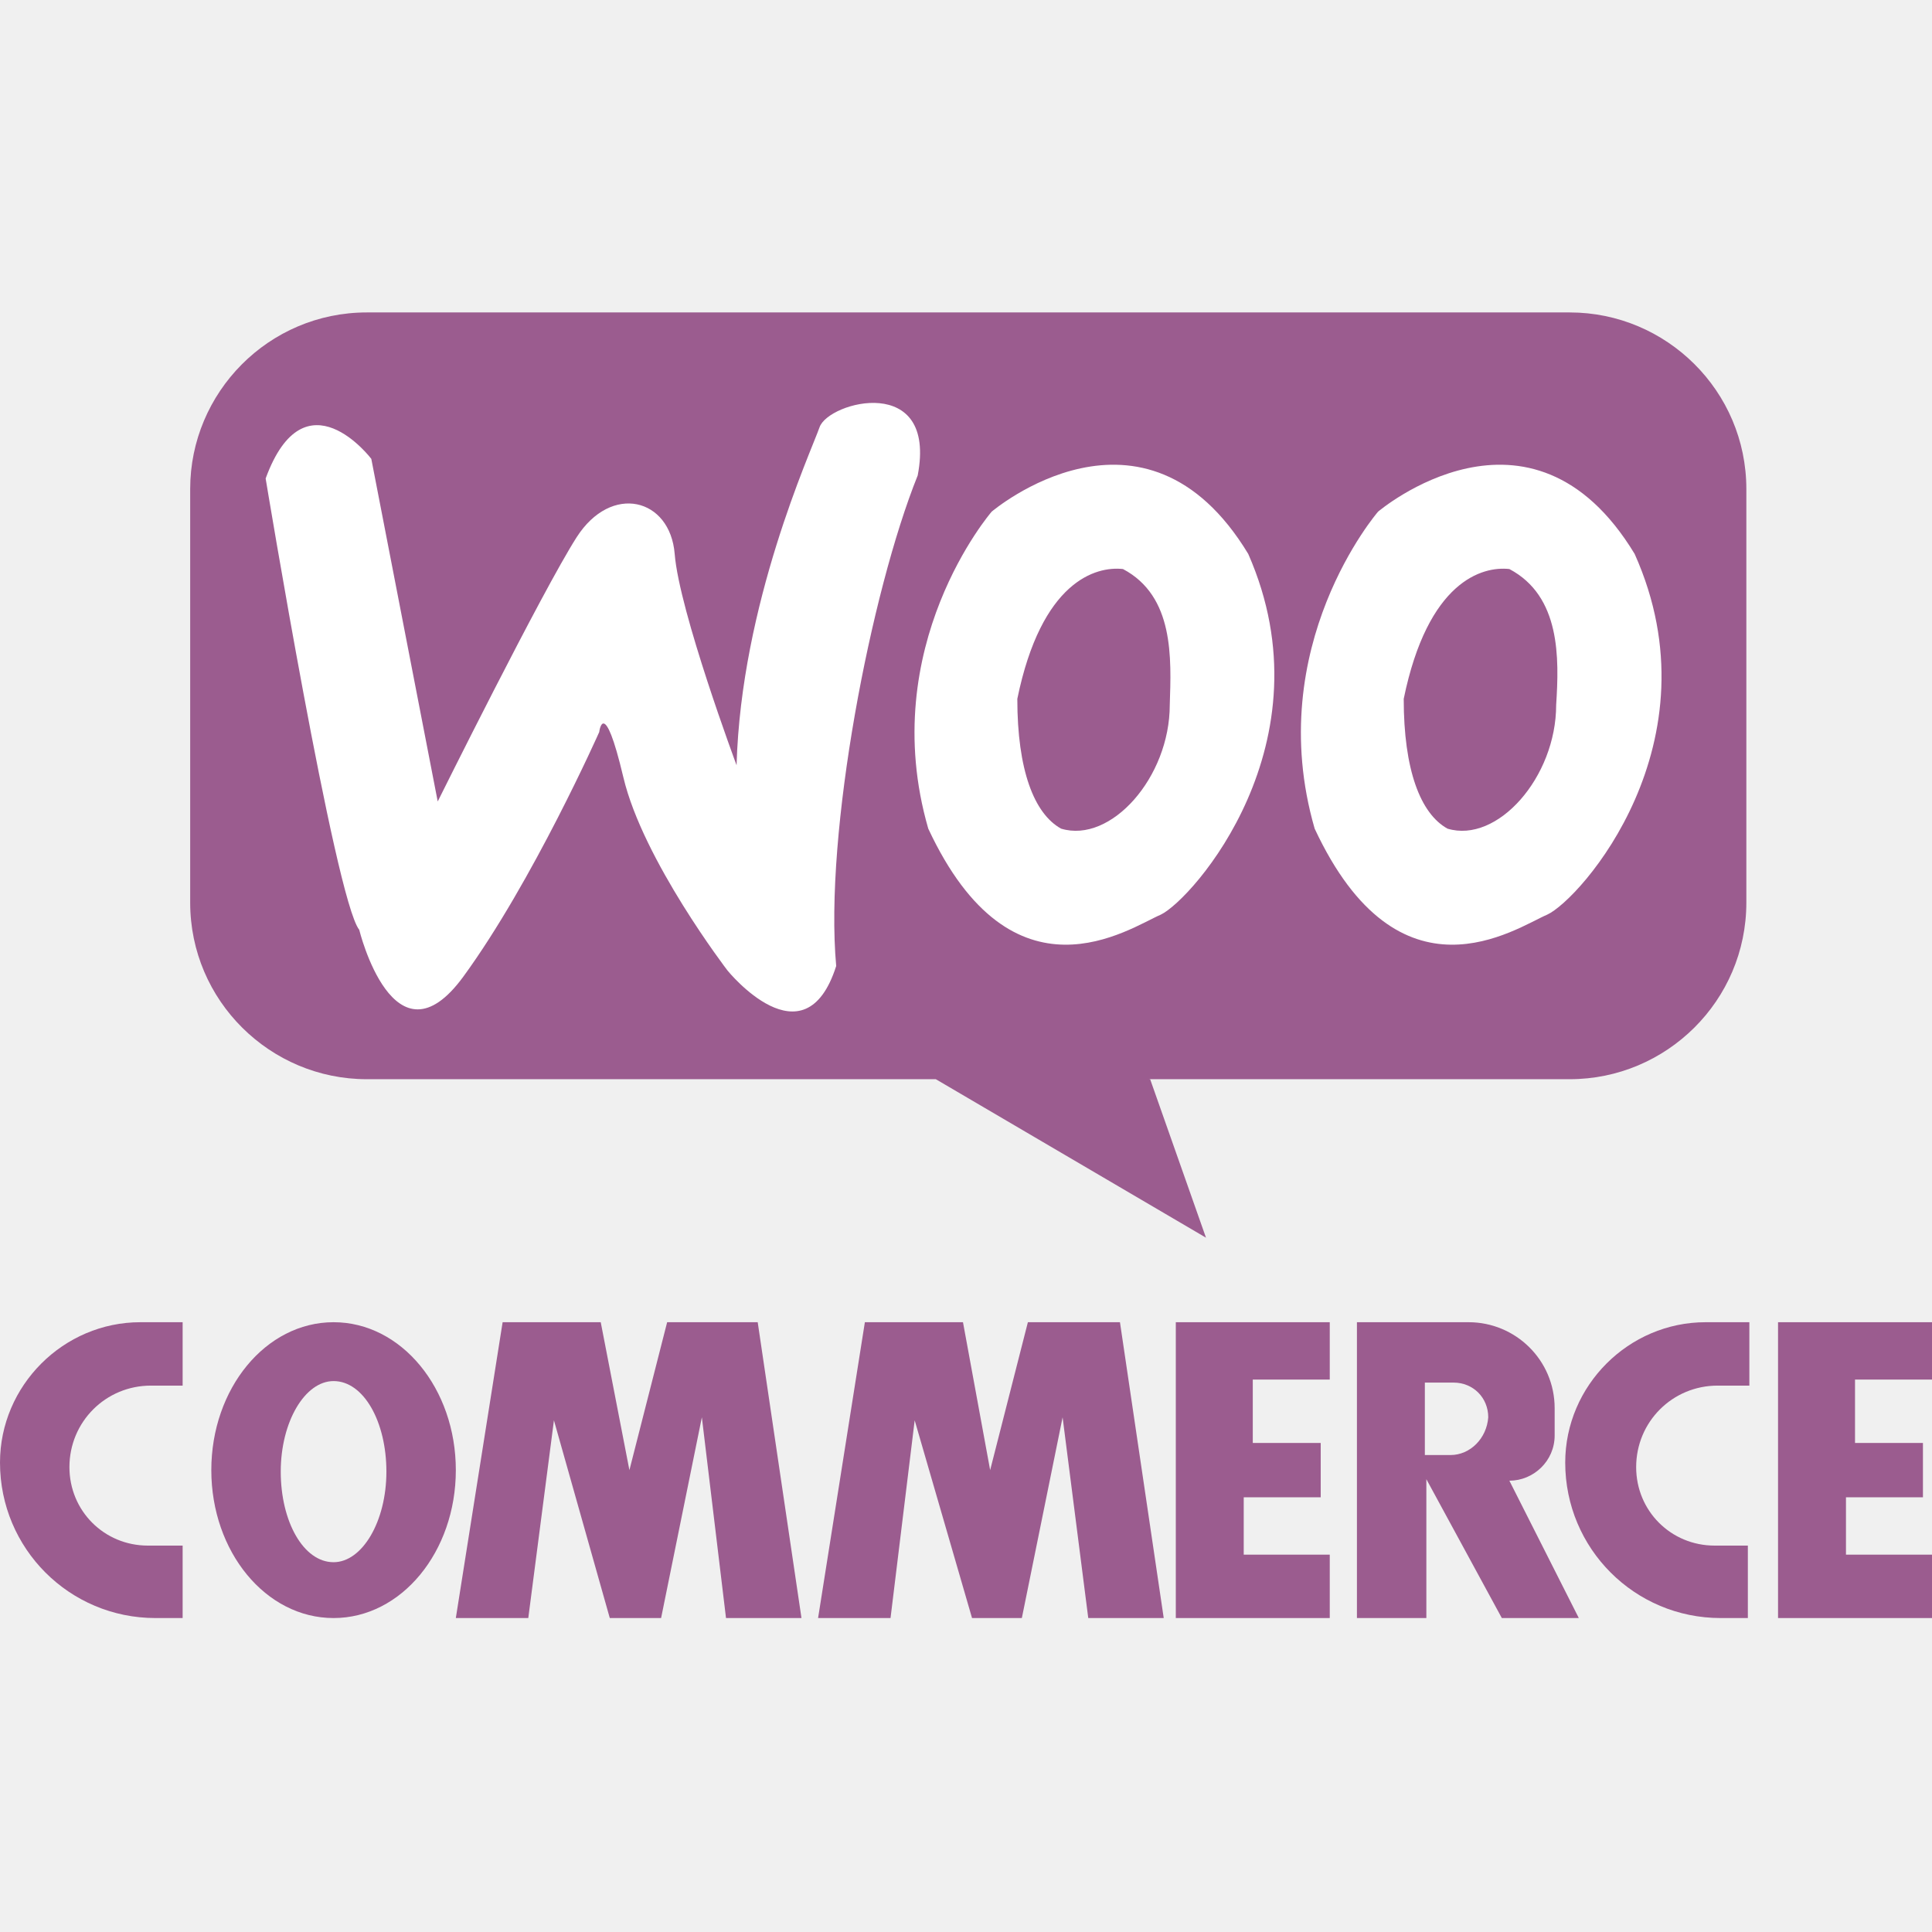
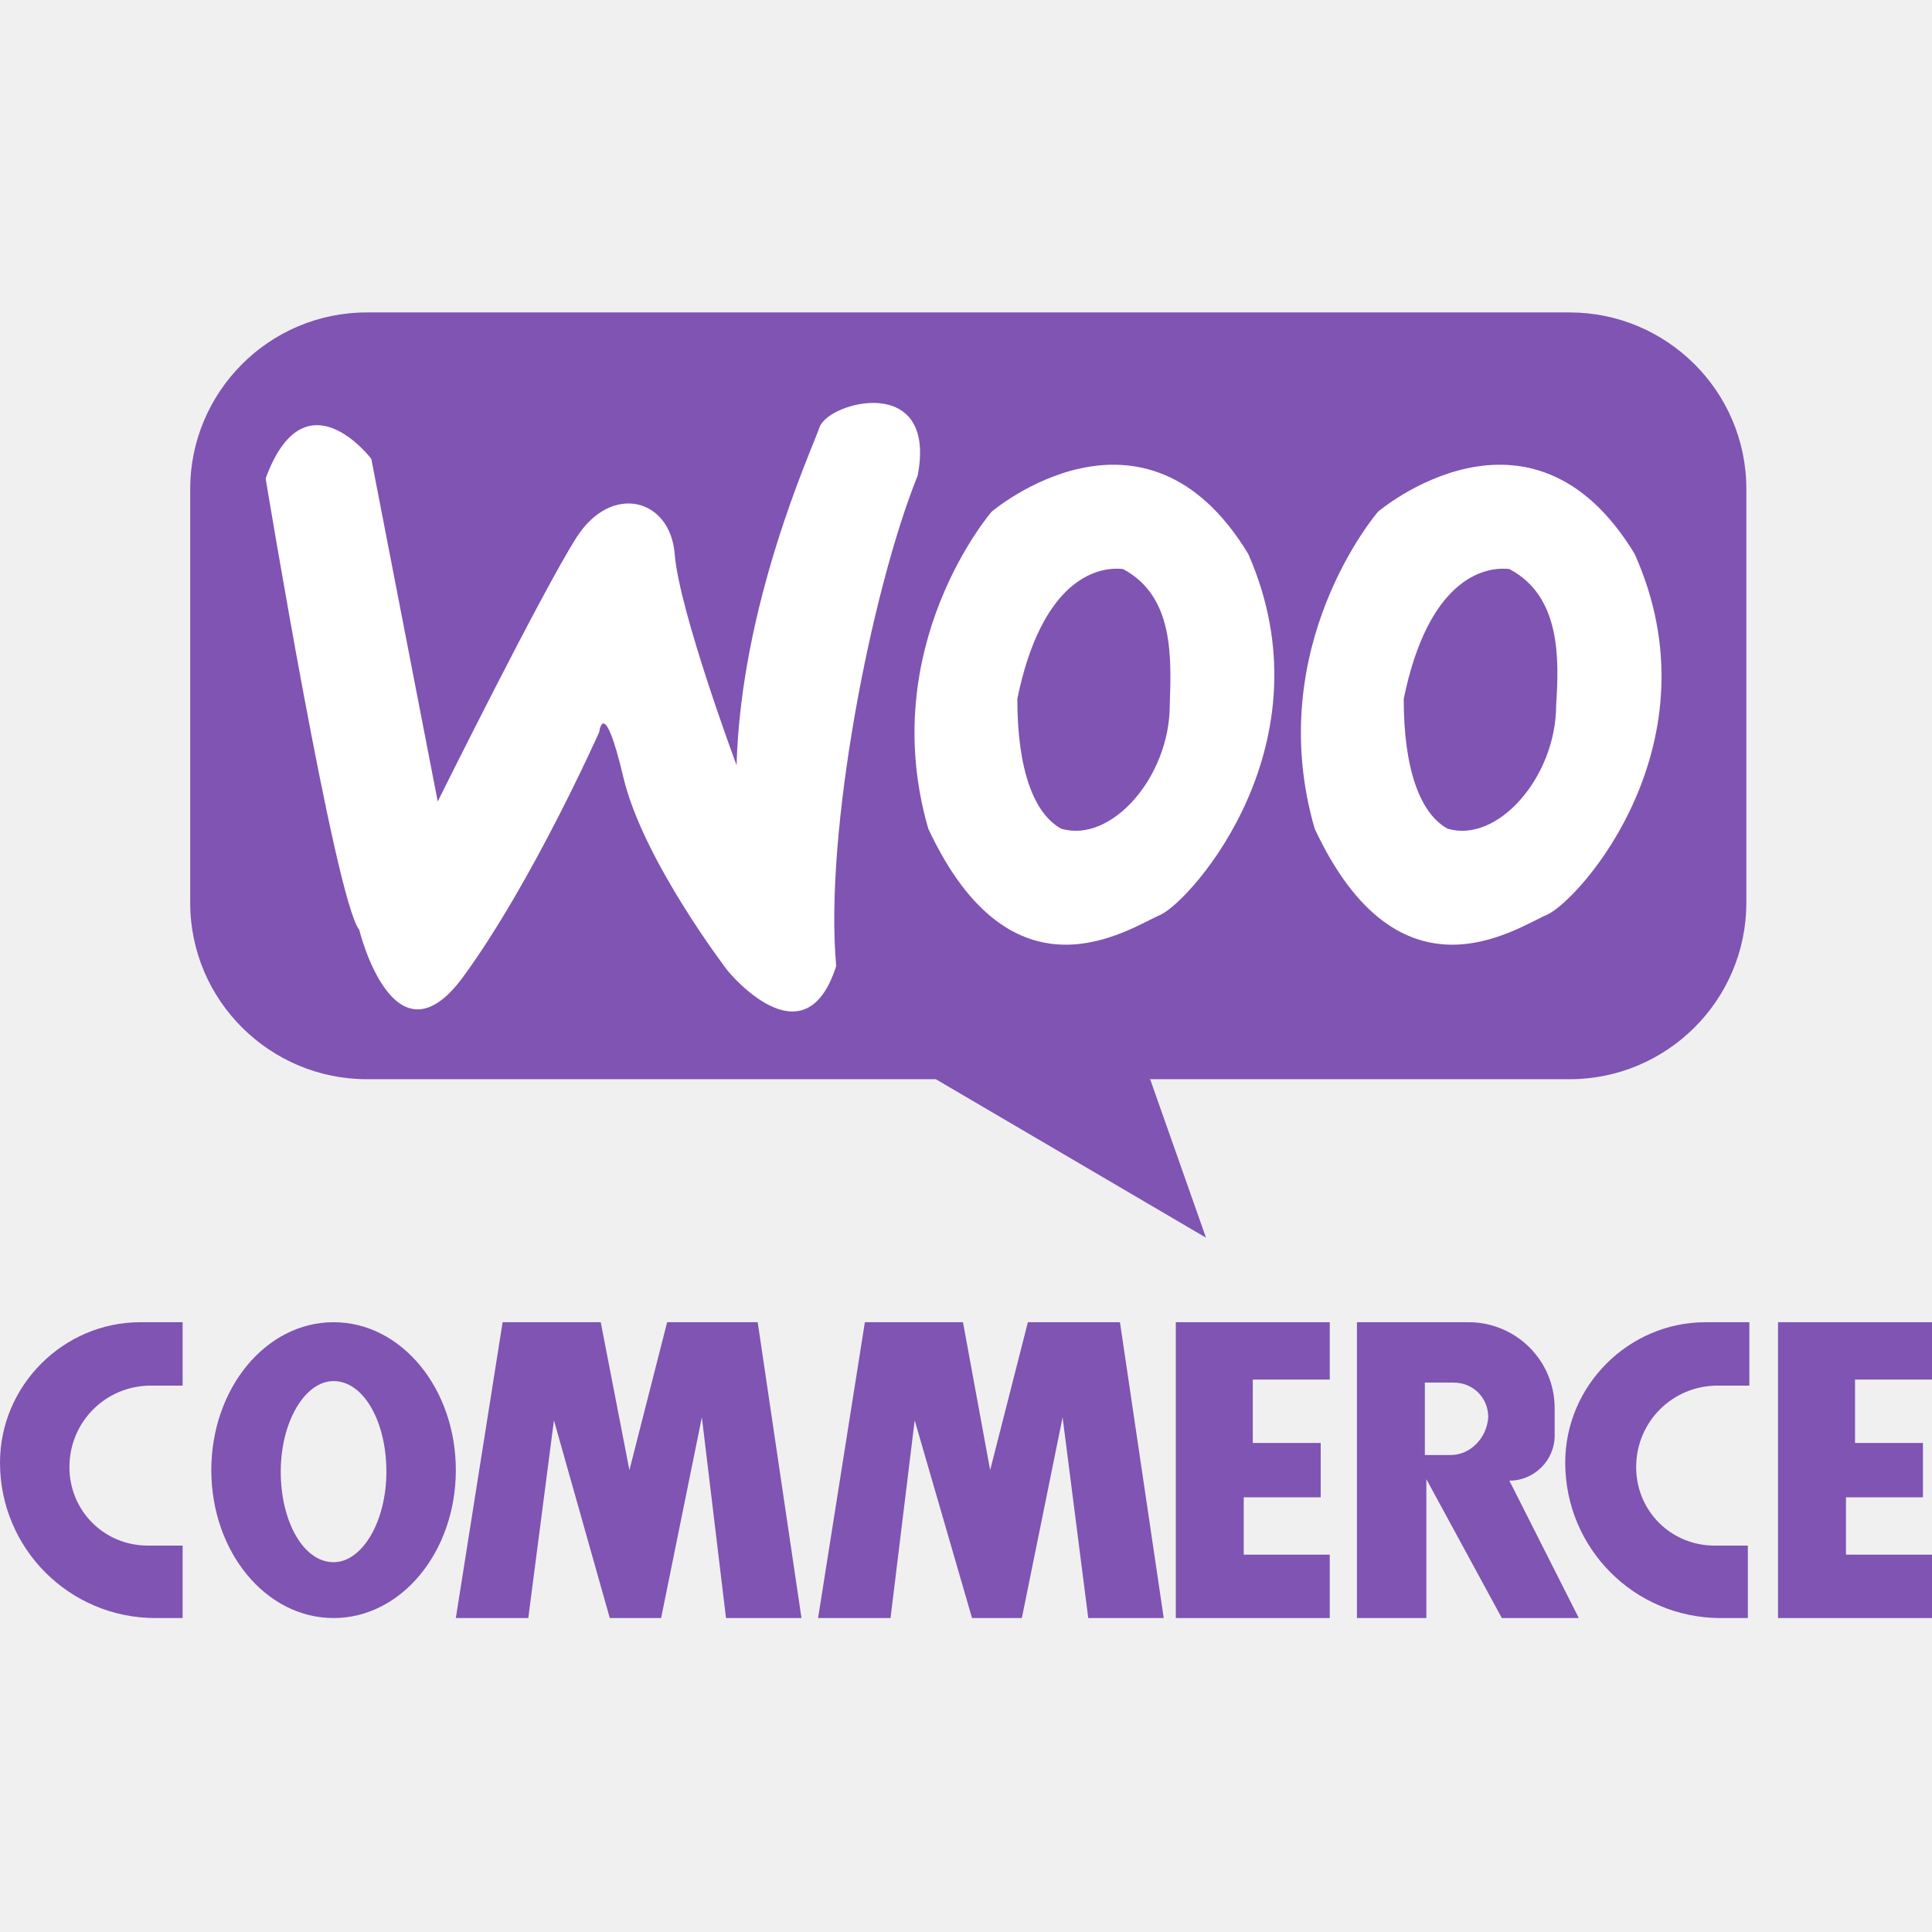
<svg xmlns="http://www.w3.org/2000/svg" viewBox="0 0 128 128">
-   <style type="text/css">.st0{fill:#9B5C8F;}.st1{fill:#FFFFFF;}</style>
+   <style type="text/css">.st0{fill:#7f54b3;}.st1{fill:#FFFFFF;}</style>
  <path class="st0" d="M12.1,102.4H9.8c-2.9,0-5.2-2.3-5.2-5.2v0c0-3,2.4-5.4,5.4-5.4h2.1v-4.2H9.3c-5.1,0-9.3,4.2-9.3,9.3v0    c0,5.7,4.6,10.3,10.3,10.3h1.8V102.4z" />
  <path class="st0" d="M115.9,102.4h-2.3c-2.9,0-5.2-2.3-5.2-5.2v0c0-3,2.4-5.4,5.4-5.4h2.1v-4.2H113c-5.1,0-9.3,4.2-9.3,9.3v0    c0,5.7,4.6,10.3,10.3,10.3h1.8V102.4z" />
  <path class="st0" d="M22.1,87.6c-4.5,0-8.1,4.4-8.1,9.8s3.6,9.8,8.1,9.8s8.1-4.4,8.1-9.8S26.6,87.6,22.1,87.6z M22.1,103.5    c-2,0-3.5-2.7-3.5-6c0-3.3,1.6-6,3.5-6c2,0,3.5,2.7,3.5,6C25.6,100.8,24,103.5,22.1,103.5z" />
  <path class="st0" d="M 30.2,107.2 33.3,87.6 39.8,87.6 41.7,97.4 44.2,87.6 50.2,87.6 53.1,107.2 48.1,107.2 46.5,93.9     43.8,107.2 40.4,107.2 36.7,94.1 35,107.2   z" />
  <path class="st0" d="M 54.2,107.2 57.3,87.6 63.8,87.6 65.6,97.4 68.1,87.6 74.2,87.6 77.1,107.2 72.1,107.2 70.4,93.9     67.7,107.2 64.4,107.2 60.6,94.1 59,107.2   z" />
  <path class="st0" d="M 77.9,107.2 77.9,87.6 88.1,87.6 88.1,91.4 83,91.4 83,95.6 87.5,95.6 87.5,99.2 82.4,99.2 82.4,103     88.1,103 88.1,107.2   z" />
  <path class="st0" d="M 117.8,107.2 117.8,87.6 128,87.6 128,91.4 122.9,91.4 122.9,95.6 127.4,95.6 127.4,99.2 122.3,99.2     122.3,103 128,103 128,107.2   z" />
  <path class="st0" d="M100,98.1c1.6,0,3-1.3,3-3v-1.8c0-3.2-2.6-5.7-5.7-5.7h-7.4v19.6h4.6V98l5,9.2h5.1L100,98.1z M96.1,96.4h-1.7    v-4.8h1.9c1.3,0,2.3,1,2.3,2.3C98.5,95.3,97.4,96.4,96.1,96.4z" />
  <path class="st0" d="M104,71.5H24.3c-6.4,0-11.7-5.2-11.7-11.7V32.4c0-6.4,5.2-11.7,11.7-11.7H104c6.4,0,11.7,5.2,11.7,11.7v27.4     C115.7,66.3,110.4,71.5,104,71.5z" />
  <path class="st1" d="M23.8,61.6c0,0,2.3,9.4,6.9,3.1c4.6-6.3,9-16.2,9-16.2s0.3-2.5,1.6,3c1.3,5.5,6.9,12.8,6.9,12.8     s5.1,6.3,7.2-0.3c-0.8-8.8,2.3-24.8,5.4-32.5c1.3-6.8-5.9-4.9-6.5-3.2S49.1,40,48.8,50.7c0,0-3.8-10.2-4.1-14     c-0.3-3.7-4.2-4.7-6.5-1.1S29,53.1,29,53.1l-4.4-22.7c0,0-4.4-5.8-7,1.3C17.6,31.7,22.2,59.6,23.8,61.6z" />
  <path class="st1" d="M82.7,36.7c-6.9-11.4-17-2.8-17-2.8s-7.7,8.9-4.2,21c5.6,12,13.3,6.6,15.4,5.7C79,59.6,88.2,49.2,82.7,36.7z      M77.5,46.7c0,4.8-3.9,9.2-7.2,8.2c-1.8-1-2.9-3.9-2.9-8.6c1.6-7.8,5.2-8.8,7-8.6C77.8,39.5,77.6,43.6,77.5,46.7z" />
  <path class="st1" d="M108.3,36.7c-6.9-11.4-17-2.8-17-2.8s-7.7,8.9-4.2,21c5.6,12,13.3,6.6,15.4,5.7     C104.7,59.6,113.9,49.2,108.3,36.7z M103.1,46.7c0,4.8-3.9,9.2-7.2,8.2c-1.8-1-2.9-3.9-2.9-8.6c1.6-7.8,5.2-8.8,7-8.6     C103.4,39.5,103.3,43.6,103.1,46.7z" />
  <path class="st0" d="M 62,71.5 79.9,82 76.2,71.5 65.9,68.6    z" />
</svg>
